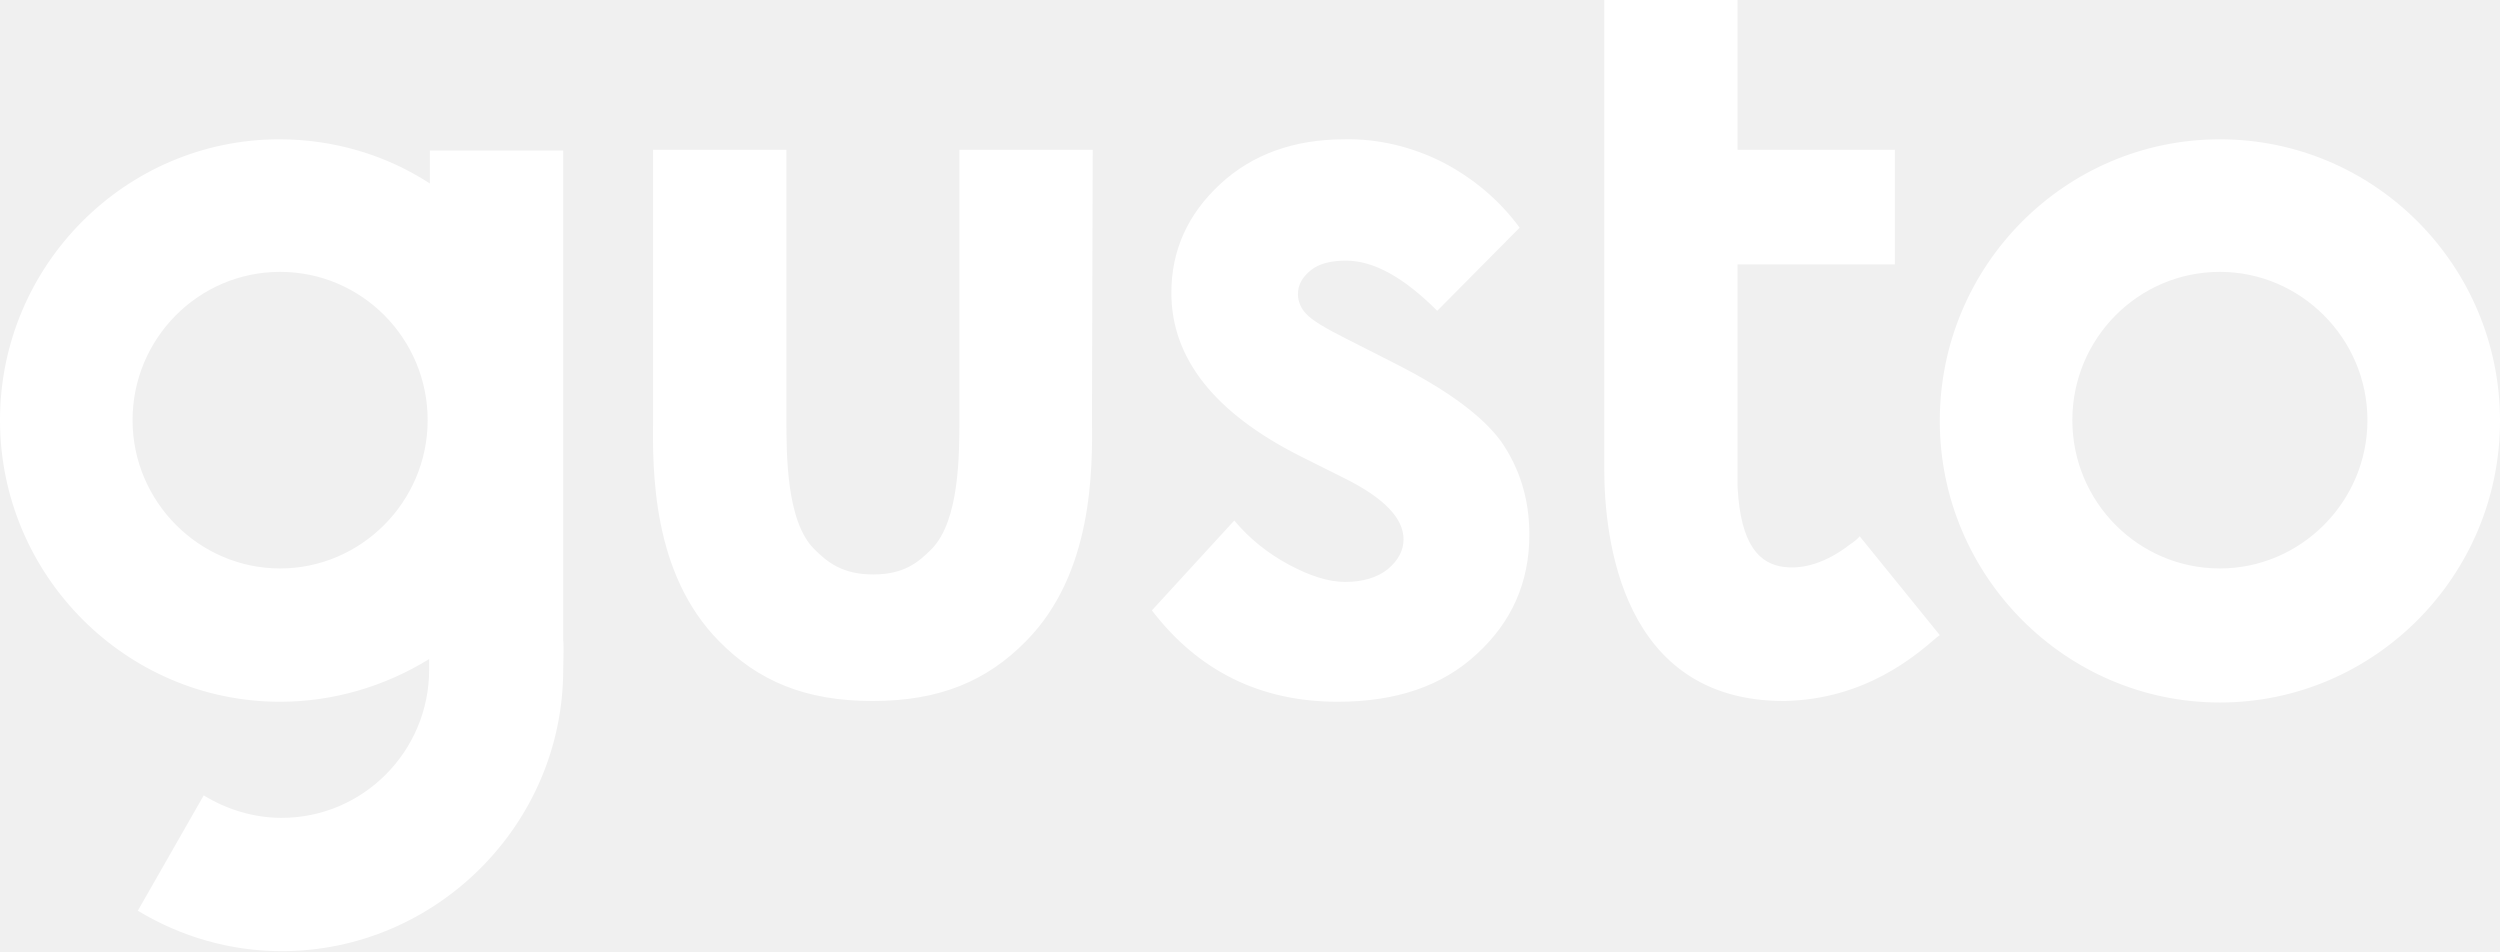
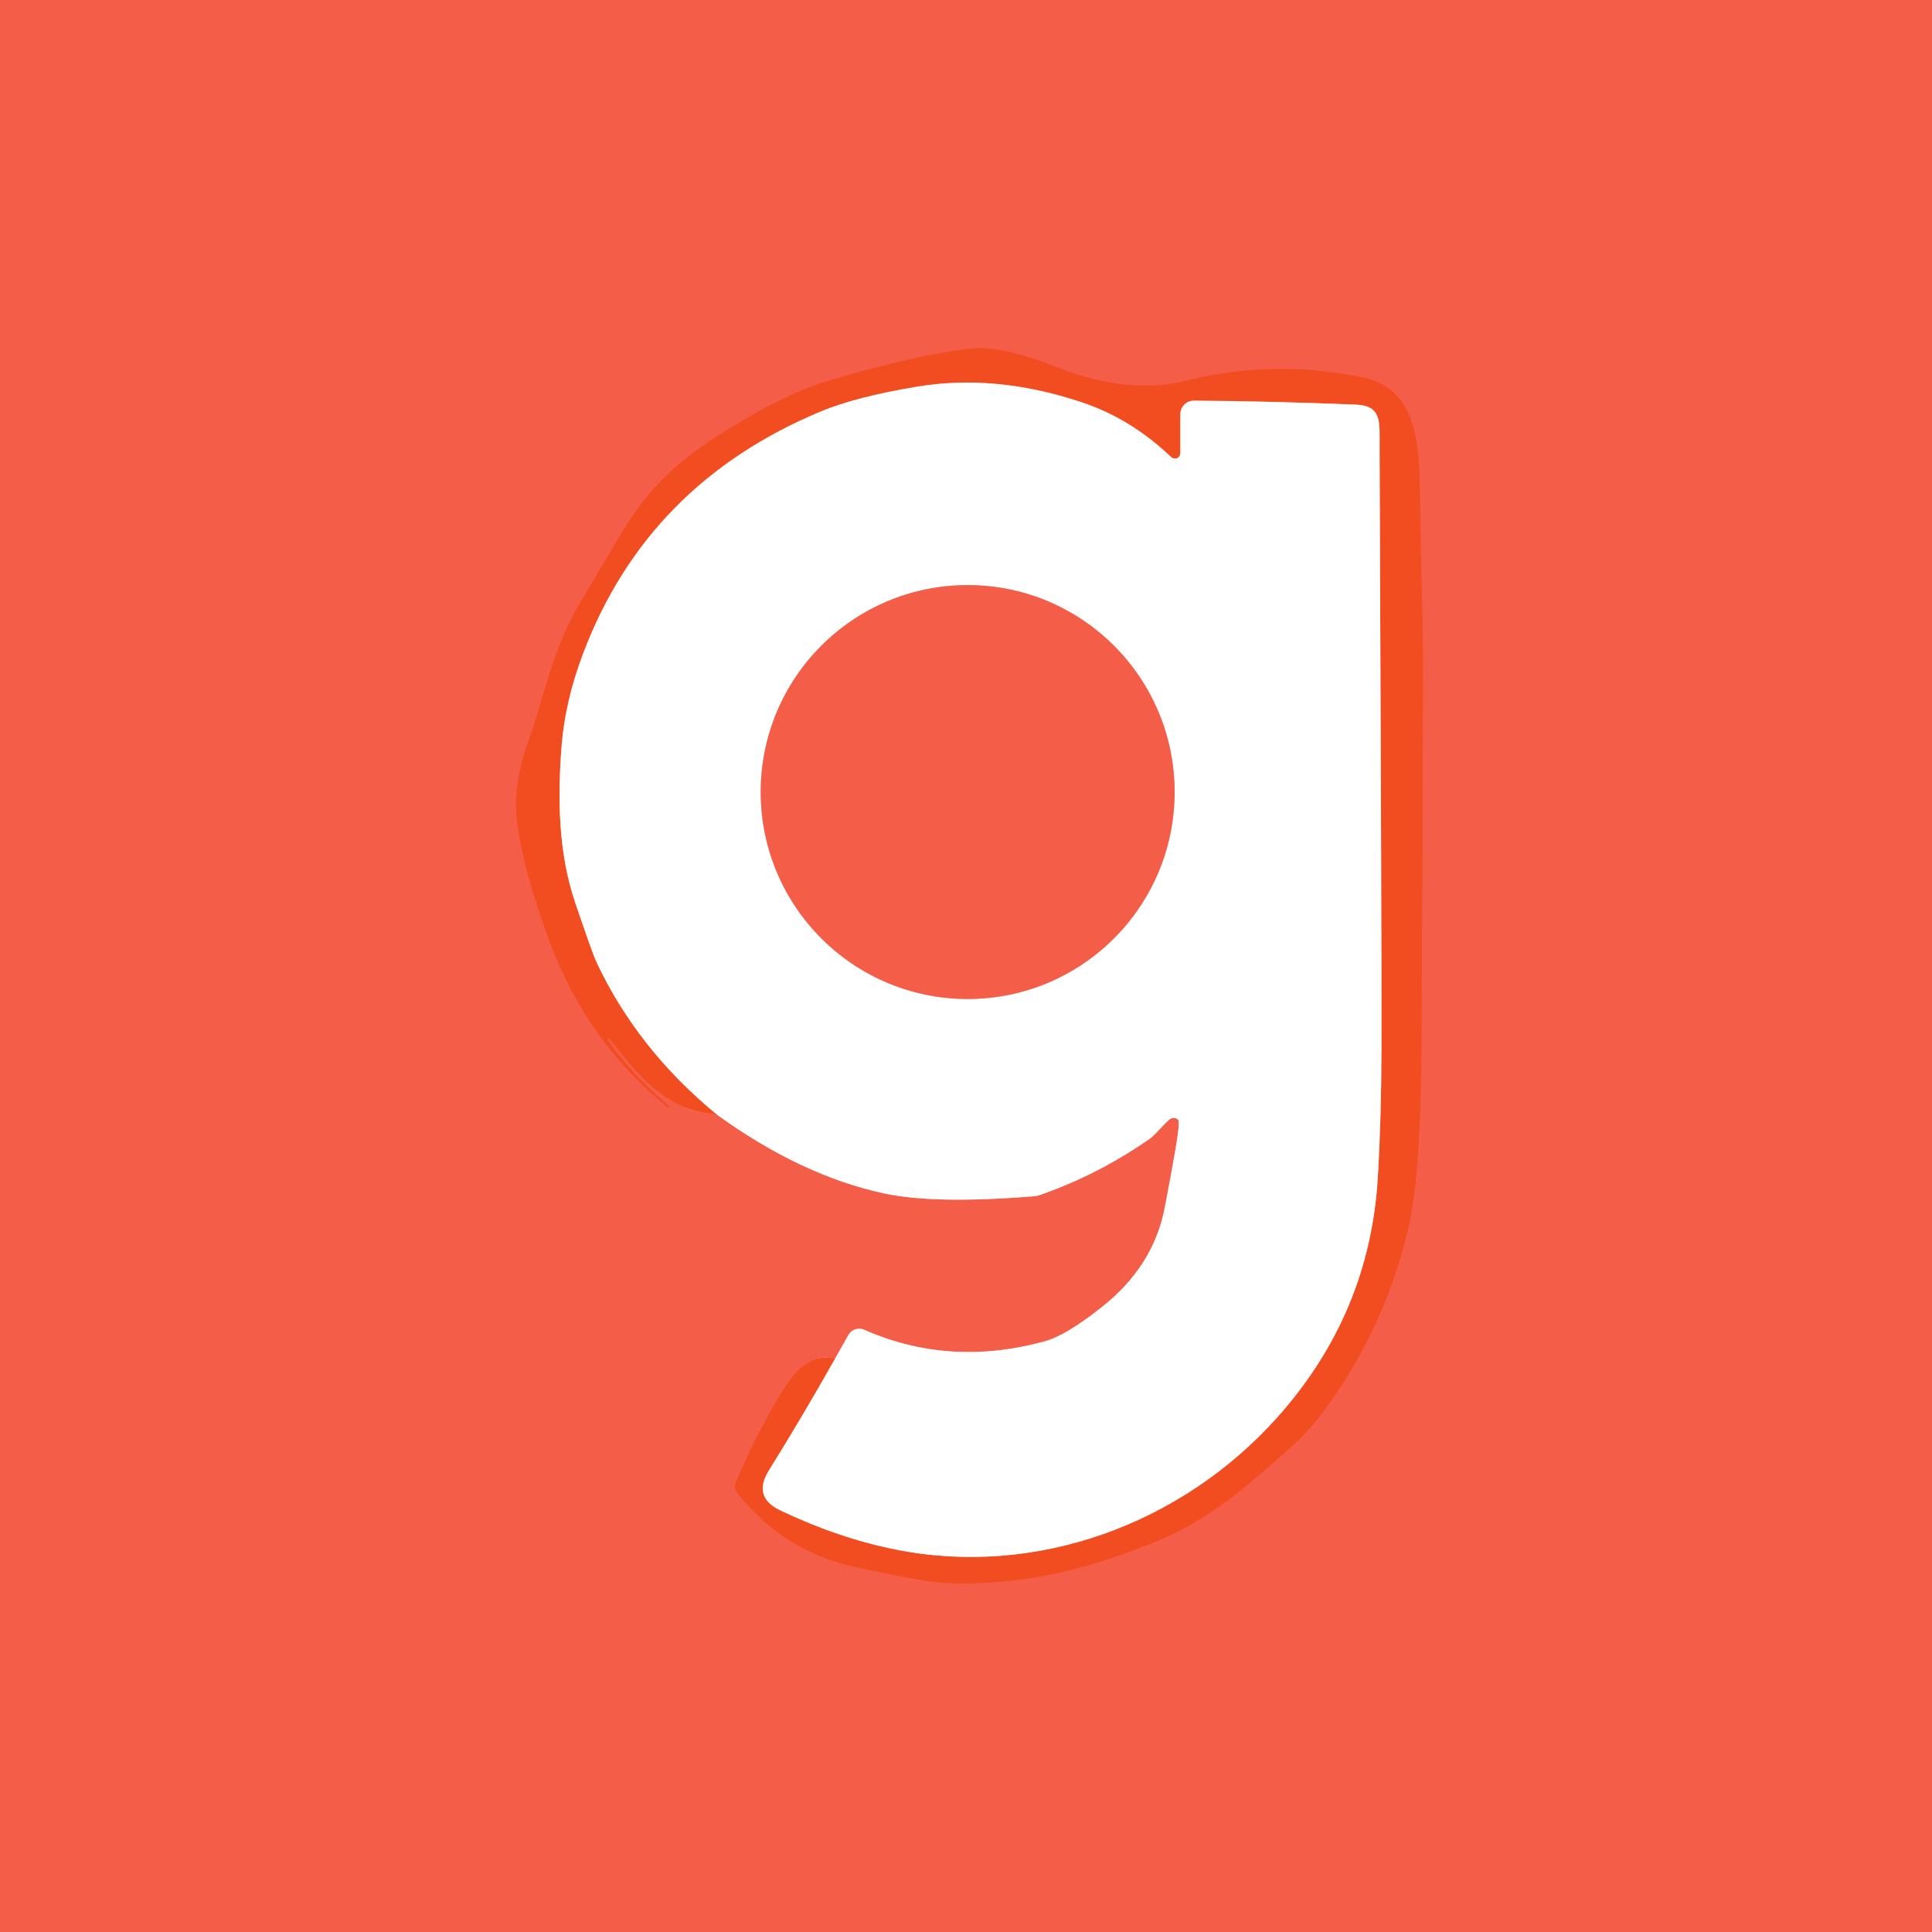
- <svg xmlns="http://www.w3.org/2000/svg" version="1.1" id="Layer_1" x="0px" y="0px" viewBox="0 0 333.8 127" style="enable-background:new 0 0 333.8 127;" xml:space="preserve">
-   <style type="text/css">
-   .st0{fill:#FFFFFF;}
-  </style>
-   <g>
-     <path class="st0" d="M296.4,18.6c-20.6,0-37.4,16.8-37.4,37.6c0,20.7,16.8,37.6,37.4,37.6c20.6,0,37.4-16.9,37.4-37.6   C333.8,35.4,317,18.6,296.4,18.6L296.4,18.6z M296.4,75.9c-10.9,0-19.7-8.9-19.7-19.8c0-10.9,8.8-19.8,19.7-19.8   c10.8,0,19.7,8.9,19.7,19.8C316.1,67,307.2,75.9,296.4,75.9L296.4,75.9z M186.2,48.5l-6.5-3.3c-2.8-1.4-4.6-2.5-5.3-3.3   c-0.7-0.7-1.1-1.7-1.1-2.6c0-1.3,0.6-2.3,1.7-3.2c1.1-0.9,2.7-1.3,4.7-1.3c3.7,0,7.7,2.2,12.2,6.7l11-11.1   c-2.7-3.7-6.3-6.7-10.4-8.8c-4-2-8.5-3.1-13-3c-6.7,0-12.3,2-16.6,6c-4.3,4-6.5,8.8-6.5,14.5c0,8.7,5.7,16,17.2,21.8l6,3   c5.2,2.6,7.8,5.3,7.8,8.1c0,1.5-0.7,2.8-2.1,4c-1.4,1.1-3.3,1.7-5.7,1.7c-2.2,0-4.7-0.8-7.5-2.3c-2.8-1.5-5.3-3.5-7.3-5.9l-11,12   c6.2,8.1,14.5,12.2,24.8,12.2c7.8,0,14-2.1,18.6-6.4c4.6-4.2,7-9.5,7-15.9c0-4.8-1.3-8.9-3.8-12.5C197.8,55.4,193.1,52,186.2,48.5   L186.2,48.5z M75.2,85.5V20.1H57.4v4.4c-6-3.9-13-5.9-20.1-5.9C16.8,18.6,0,35.4,0,56.1c0,20.7,16.8,37.6,37.4,37.6   c7,0,13.9-2,19.9-5.7c0,0.6,0,1.1,0,1.4c0,10.9-8.8,19.8-19.7,19.8c-3.7,0-7.3-1.1-10.4-3l-8.8,15.4c5.8,3.5,12.4,5.4,19.2,5.4   c20.6,0,37.6-16.9,37.6-37.6C75.2,88.6,75.3,86.3,75.2,85.5L75.2,85.5z M37.4,75.9c-10.8,0-19.7-8.9-19.7-19.8   c0-10.9,8.8-19.8,19.7-19.8c10.9,0,19.7,8.9,19.7,19.8C57.1,67,48.2,75.9,37.4,75.9L37.4,75.9z M145.9,20h-17.8v35.7   c0,5.1,0,13.8-3.7,17.6c-1.8,1.8-3.7,3.4-7.8,3.4c-4.1,0-6.1-1.6-7.9-3.4c-3.7-3.7-3.7-12.5-3.7-17.6V20H87.2v35.6   c-0.1,7.4-0.1,21,8.8,30c5.2,5.3,11.5,8,20.5,8c9,0,15.3-2.7,20.5-8c8.9-9,8.9-22.7,8.8-30L145.9,20z M247,72.7   c-1.4,1.1-4.9,3.5-8.8,3c-3.2-0.4-5.8-2.8-6.2-10.7V35.3h21V20h-21V0h-17.8v3.9h0v58.7c0,9.3,2.3,31,24,31   c10.9-0.2,17.6-6.1,20.4-8.5l0.4-0.3l-10.7-13.2C248.2,71.8,247.5,72.4,247,72.7L247,72.7z M247,72.7">
-   </path>
+ <svg xmlns="http://www.w3.org/2000/svg" version="1.1" viewBox="0.00 0.00 256.00 256.00" width="128" height="128">
+   <g stroke-width="2.00" fill="none" stroke-linecap="butt">
+     <path stroke="#faaea4" vector-effect="non-scaling-stroke" d="   M 94.99 147.69   Q 106.14 155.76 117.13 158.13   Q 123.81 159.57 136.88 158.52   A 3.98 3.92 -56.7 0 0 137.95 158.29   Q 145.62 155.59 152.34 150.89   A 4.43 4.41 -85.8 0 0 153.02 150.30   Q 154.60 148.63 154.90 148.37   A 0.90 0.81 -39.4 0 1 156.14 148.42   Q 156.19 148.47 156.19 149.03   Q 156.19 150.37 154.33 160.05   Q 152.84 167.75 146.09 173.12   Q 141.29 176.95 138.43 177.73   Q 125.82 181.19 114.51 176.20   A 1.64 1.64 0.0 0 0 112.41 176.90   L 110.64 180.05" />
+     <path stroke="#f35534" vector-effect="non-scaling-stroke" d="   M 110.64 180.05   C 107.31 179.14 105.06 182.06 103.46 184.69   Q 100.09 190.20 97.49 196.47   A 1.29 1.29 0.0 0 0 97.67 197.78   Q 103.85 205.62 113.51 207.68   Q 122.72 209.65 125.13 209.75   C 135.47 210.19 144.40 207.88 153.58 204.09   Q 159.65 201.59 165.90 196.23   C 170.23 192.52 172.62 190.64 175.22 187.19   Q 183.38 176.34 186.58 162.84   Q 188.27 155.70 188.36 138.17   Q 188.60 87.85 188.53 84.69   Q 188.27 73.31 188.13 65.07   C 188.03 58.66 187.74 51.39 180.33 49.95   Q 168.32 47.61 157.23 50.44   C 151.21 51.97 145.12 50.69 139.51 48.46   C 135.74 46.97 131.62 45.85 128.57 46.20   Q 121.52 46.99 109.89 50.41   Q 104.88 51.89 98.15 55.88   C 90.53 60.39 86.26 63.95 81.91 71.38   Q 80.27 74.17 76.78 80.02   C 73.19 86.04 71.82 93.28 70.09 98.04   Q 67.91 103.99 68.50 108.76   Q 69.32 115.34 72.90 124.94   Q 77.83 138.13 88.59 146.79   A 0.04 0.03 15.0 0 0 88.65 146.77   Q 88.63 146.74 88.63 146.70   A 0.29 0.24 -70.5 0 0 88.55 146.48   Q 83.92 142.59 80.53 137.84   A 0.14 0.13 -36.9 0 1 80.56 137.66   A 0.16 0.16 0.0 0 1 80.78 137.68   Q 81.98 139.13 83.17 140.61   Q 88.52 147.28 94.99 147.69" />
+     <path stroke="#f9a690" vector-effect="non-scaling-stroke" d="   M 110.64 180.05   Q 106.42 187.54 101.86 194.88   Q 99.70 198.37 103.41 200.14   Q 111.10 203.80 118.62 205.31   C 137.33 209.08 156.64 201.92 169.26 187.79   Q 181.52 174.06 182.57 155.96   Q 183.03 148.13 183.05 139.00   Q 183.08 124.18 182.80 59.12   C 182.79 55.98 183.17 53.75 179.62 53.61   Q 168.22 53.15 158.20 53.09   A 1.80 1.79 -89.8 0 0 156.40 54.89   L 156.40 60.06   A 0.72 0.71 21.9 0 1 155.19 60.57   Q 149.85 55.49 143.38 53.32   Q 131.93 49.49 121.49 51.24   Q 113.43 52.58 108.75 54.53   Q 85.79 64.10 77.29 86.54   Q 74.87 92.91 74.41 98.91   C 73.90 105.57 73.92 112.87 76.24 119.67   Q 78.51 126.36 79.03 127.47   Q 84.45 139.02 94.99 147.69" />
+     <path stroke="#faaea4" vector-effect="non-scaling-stroke" d="   M 155.64 104.95   A 27.42 27.42 0.0 0 0 128.22 77.53   A 27.42 27.42 0.0 0 0 100.80 104.95   A 27.42 27.42 0.0 0 0 128.22 132.37   A 27.42 27.42 0.0 0 0 155.64 104.95" />
  </g>
+   <path fill="#f45d48" d="   M 256.00 0.00   L 256.00 256.00   L 0.00 256.00   L 0.00 0.00   L 256.00 0.00   Z   M 94.99 147.69   Q 106.14 155.76 117.13 158.13   Q 123.81 159.57 136.88 158.52   A 3.98 3.92 -56.7 0 0 137.95 158.29   Q 145.62 155.59 152.34 150.89   A 4.43 4.41 -85.8 0 0 153.02 150.30   Q 154.60 148.63 154.90 148.37   A 0.90 0.81 -39.4 0 1 156.14 148.42   Q 156.19 148.47 156.19 149.03   Q 156.19 150.37 154.33 160.05   Q 152.84 167.75 146.09 173.12   Q 141.29 176.95 138.43 177.73   Q 125.82 181.19 114.51 176.20   A 1.64 1.64 0.0 0 0 112.41 176.90   L 110.64 180.05   C 107.31 179.14 105.06 182.06 103.46 184.69   Q 100.09 190.20 97.49 196.47   A 1.29 1.29 0.0 0 0 97.67 197.78   Q 103.85 205.62 113.51 207.68   Q 122.72 209.65 125.13 209.75   C 135.47 210.19 144.40 207.88 153.58 204.09   Q 159.65 201.59 165.90 196.23   C 170.23 192.52 172.62 190.64 175.22 187.19   Q 183.38 176.34 186.58 162.84   Q 188.27 155.70 188.36 138.17   Q 188.60 87.85 188.53 84.69   Q 188.27 73.31 188.13 65.07   C 188.03 58.66 187.74 51.39 180.33 49.95   Q 168.32 47.61 157.23 50.44   C 151.21 51.97 145.12 50.69 139.51 48.46   C 135.74 46.97 131.62 45.85 128.57 46.20   Q 121.52 46.99 109.89 50.41   Q 104.88 51.89 98.15 55.88   C 90.53 60.39 86.26 63.95 81.91 71.38   Q 80.27 74.17 76.78 80.02   C 73.19 86.04 71.82 93.28 70.09 98.04   Q 67.91 103.99 68.50 108.76   Q 69.32 115.34 72.90 124.94   Q 77.83 138.13 88.59 146.79   A 0.04 0.03 15.0 0 0 88.65 146.77   Q 88.63 146.74 88.63 146.70   A 0.29 0.24 -70.5 0 0 88.55 146.48   Q 83.92 142.59 80.53 137.84   A 0.14 0.13 -36.9 0 1 80.56 137.66   A 0.16 0.16 0.0 0 1 80.78 137.68   Q 81.98 139.13 83.17 140.61   Q 88.52 147.28 94.99 147.69   Z" />
+   <path fill="#f24d20" d="   M 110.64 180.05   Q 106.42 187.54 101.86 194.88   Q 99.70 198.37 103.41 200.14   Q 111.10 203.80 118.62 205.31   C 137.33 209.08 156.64 201.92 169.26 187.79   Q 181.52 174.06 182.57 155.96   Q 183.03 148.13 183.05 139.00   Q 183.08 124.18 182.80 59.12   C 182.79 55.98 183.17 53.75 179.62 53.61   Q 168.22 53.15 158.20 53.09   A 1.80 1.79 -89.8 0 0 156.40 54.89   L 156.40 60.06   A 0.72 0.71 21.9 0 1 155.19 60.57   Q 149.85 55.49 143.38 53.32   Q 131.93 49.49 121.49 51.24   Q 113.43 52.58 108.75 54.53   Q 85.79 64.10 77.29 86.54   Q 74.87 92.91 74.41 98.91   C 73.90 105.57 73.92 112.87 76.24 119.67   Q 78.51 126.36 79.03 127.47   Q 84.45 139.02 94.99 147.69   Q 88.52 147.28 83.17 140.61   Q 81.98 139.13 80.78 137.68   A 0.16 0.16 0.0 0 0 80.56 137.66   A 0.14 0.13 -36.9 0 0 80.53 137.84   Q 83.92 142.59 88.55 146.48   A 0.29 0.24 -70.5 0 1 88.63 146.70   Q 88.63 146.74 88.65 146.77   A 0.04 0.03 15.0 0 1 88.59 146.79   Q 77.83 138.13 72.90 124.94   Q 69.32 115.34 68.50 108.76   Q 67.91 103.99 70.09 98.04   C 71.82 93.28 73.19 86.04 76.78 80.02   Q 80.27 74.17 81.91 71.38   C 86.26 63.95 90.53 60.39 98.15 55.88   Q 104.88 51.89 109.89 50.41   Q 121.52 46.99 128.57 46.20   C 131.62 45.85 135.74 46.97 139.51 48.46   C 145.12 50.69 151.21 51.97 157.23 50.44   Q 168.32 47.61 180.33 49.95   C 187.74 51.39 188.03 58.66 188.13 65.07   Q 188.27 73.31 188.53 84.69   Q 188.60 87.85 188.36 138.17   Q 188.27 155.70 186.58 162.84   Q 183.38 176.34 175.22 187.19   C 172.62 190.64 170.23 192.52 165.90 196.23   Q 159.65 201.59 153.58 204.09   C 144.40 207.88 135.47 210.19 125.13 209.75   Q 122.72 209.65 113.51 207.68   Q 103.85 205.62 97.67 197.78   A 1.29 1.29 0.0 0 1 97.49 196.47   Q 100.09 190.20 103.46 184.69   C 105.06 182.06 107.31 179.14 110.64 180.05   Z" />
+   <path fill="#ffffff" d="   M 110.64 180.05   L 112.41 176.90   A 1.64 1.64 0.0 0 1 114.51 176.20   Q 125.82 181.19 138.43 177.73   Q 141.29 176.95 146.09 173.12   Q 152.84 167.75 154.33 160.05   Q 156.19 150.37 156.19 149.03   Q 156.19 148.47 156.14 148.42   A 0.90 0.81 -39.4 0 0 154.90 148.37   Q 154.60 148.63 153.02 150.30   A 4.43 4.41 -85.8 0 1 152.34 150.89   Q 145.62 155.59 137.95 158.29   A 3.98 3.92 -56.7 0 1 136.88 158.52   Q 123.81 159.57 117.13 158.13   Q 106.14 155.76 94.99 147.69   Q 84.45 139.02 79.03 127.47   Q 78.51 126.36 76.24 119.67   C 73.92 112.87 73.90 105.57 74.41 98.91   Q 74.87 92.91 77.29 86.54   Q 85.79 64.10 108.75 54.53   Q 113.43 52.58 121.49 51.24   Q 131.93 49.49 143.38 53.32   Q 149.85 55.49 155.19 60.57   A 0.72 0.71 21.9 0 0 156.40 60.06   L 156.40 54.89   A 1.80 1.79 -89.8 0 1 158.20 53.09   Q 168.22 53.15 179.62 53.61   C 183.17 53.75 182.79 55.98 182.80 59.12   Q 183.08 124.18 183.05 139.00   Q 183.03 148.13 182.57 155.96   Q 181.52 174.06 169.26 187.79   C 156.64 201.92 137.33 209.08 118.62 205.31   Q 111.10 203.80 103.41 200.14   Q 99.70 198.37 101.86 194.88   Q 106.42 187.54 110.64 180.05   Z   M 155.64 104.95   A 27.42 27.42 0.0 0 0 128.22 77.53   A 27.42 27.42 0.0 0 0 100.80 104.95   A 27.42 27.42 0.0 0 0 128.22 132.37   A 27.42 27.42 0.0 0 0 155.64 104.95   Z" />
+   <circle fill="#f45d48" cx="128.22" cy="104.95" r="27.42" />
</svg>
